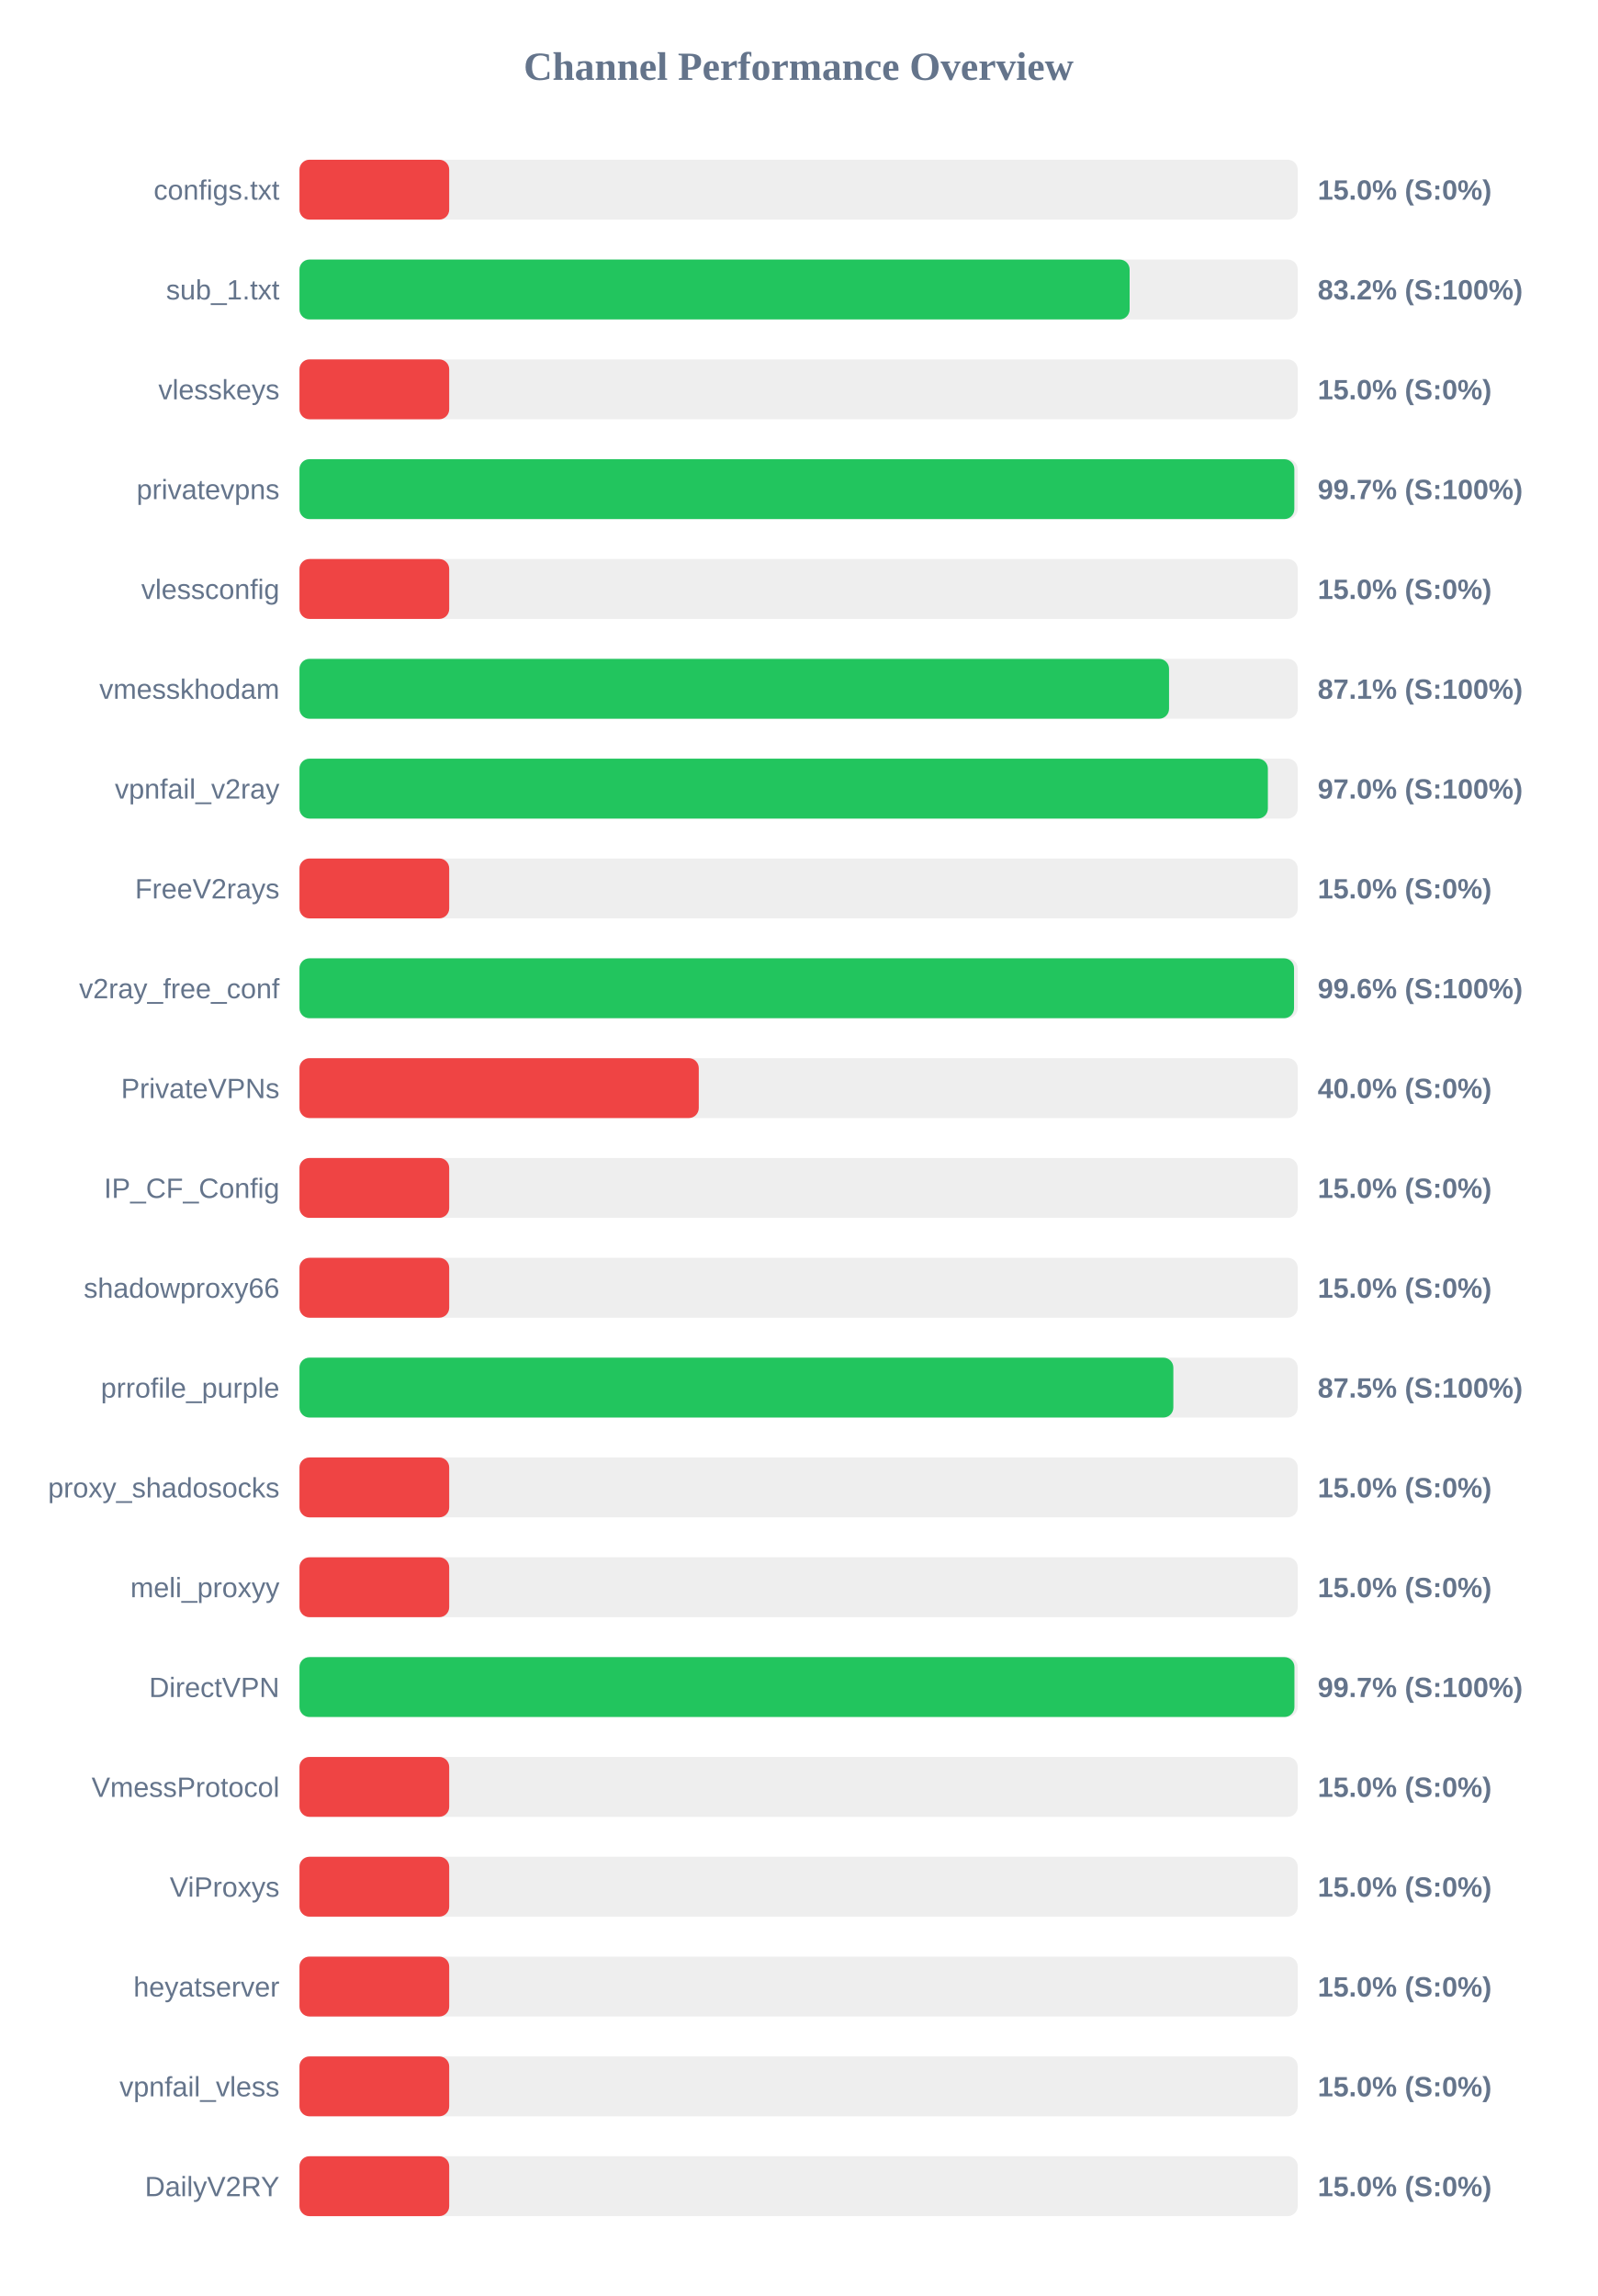
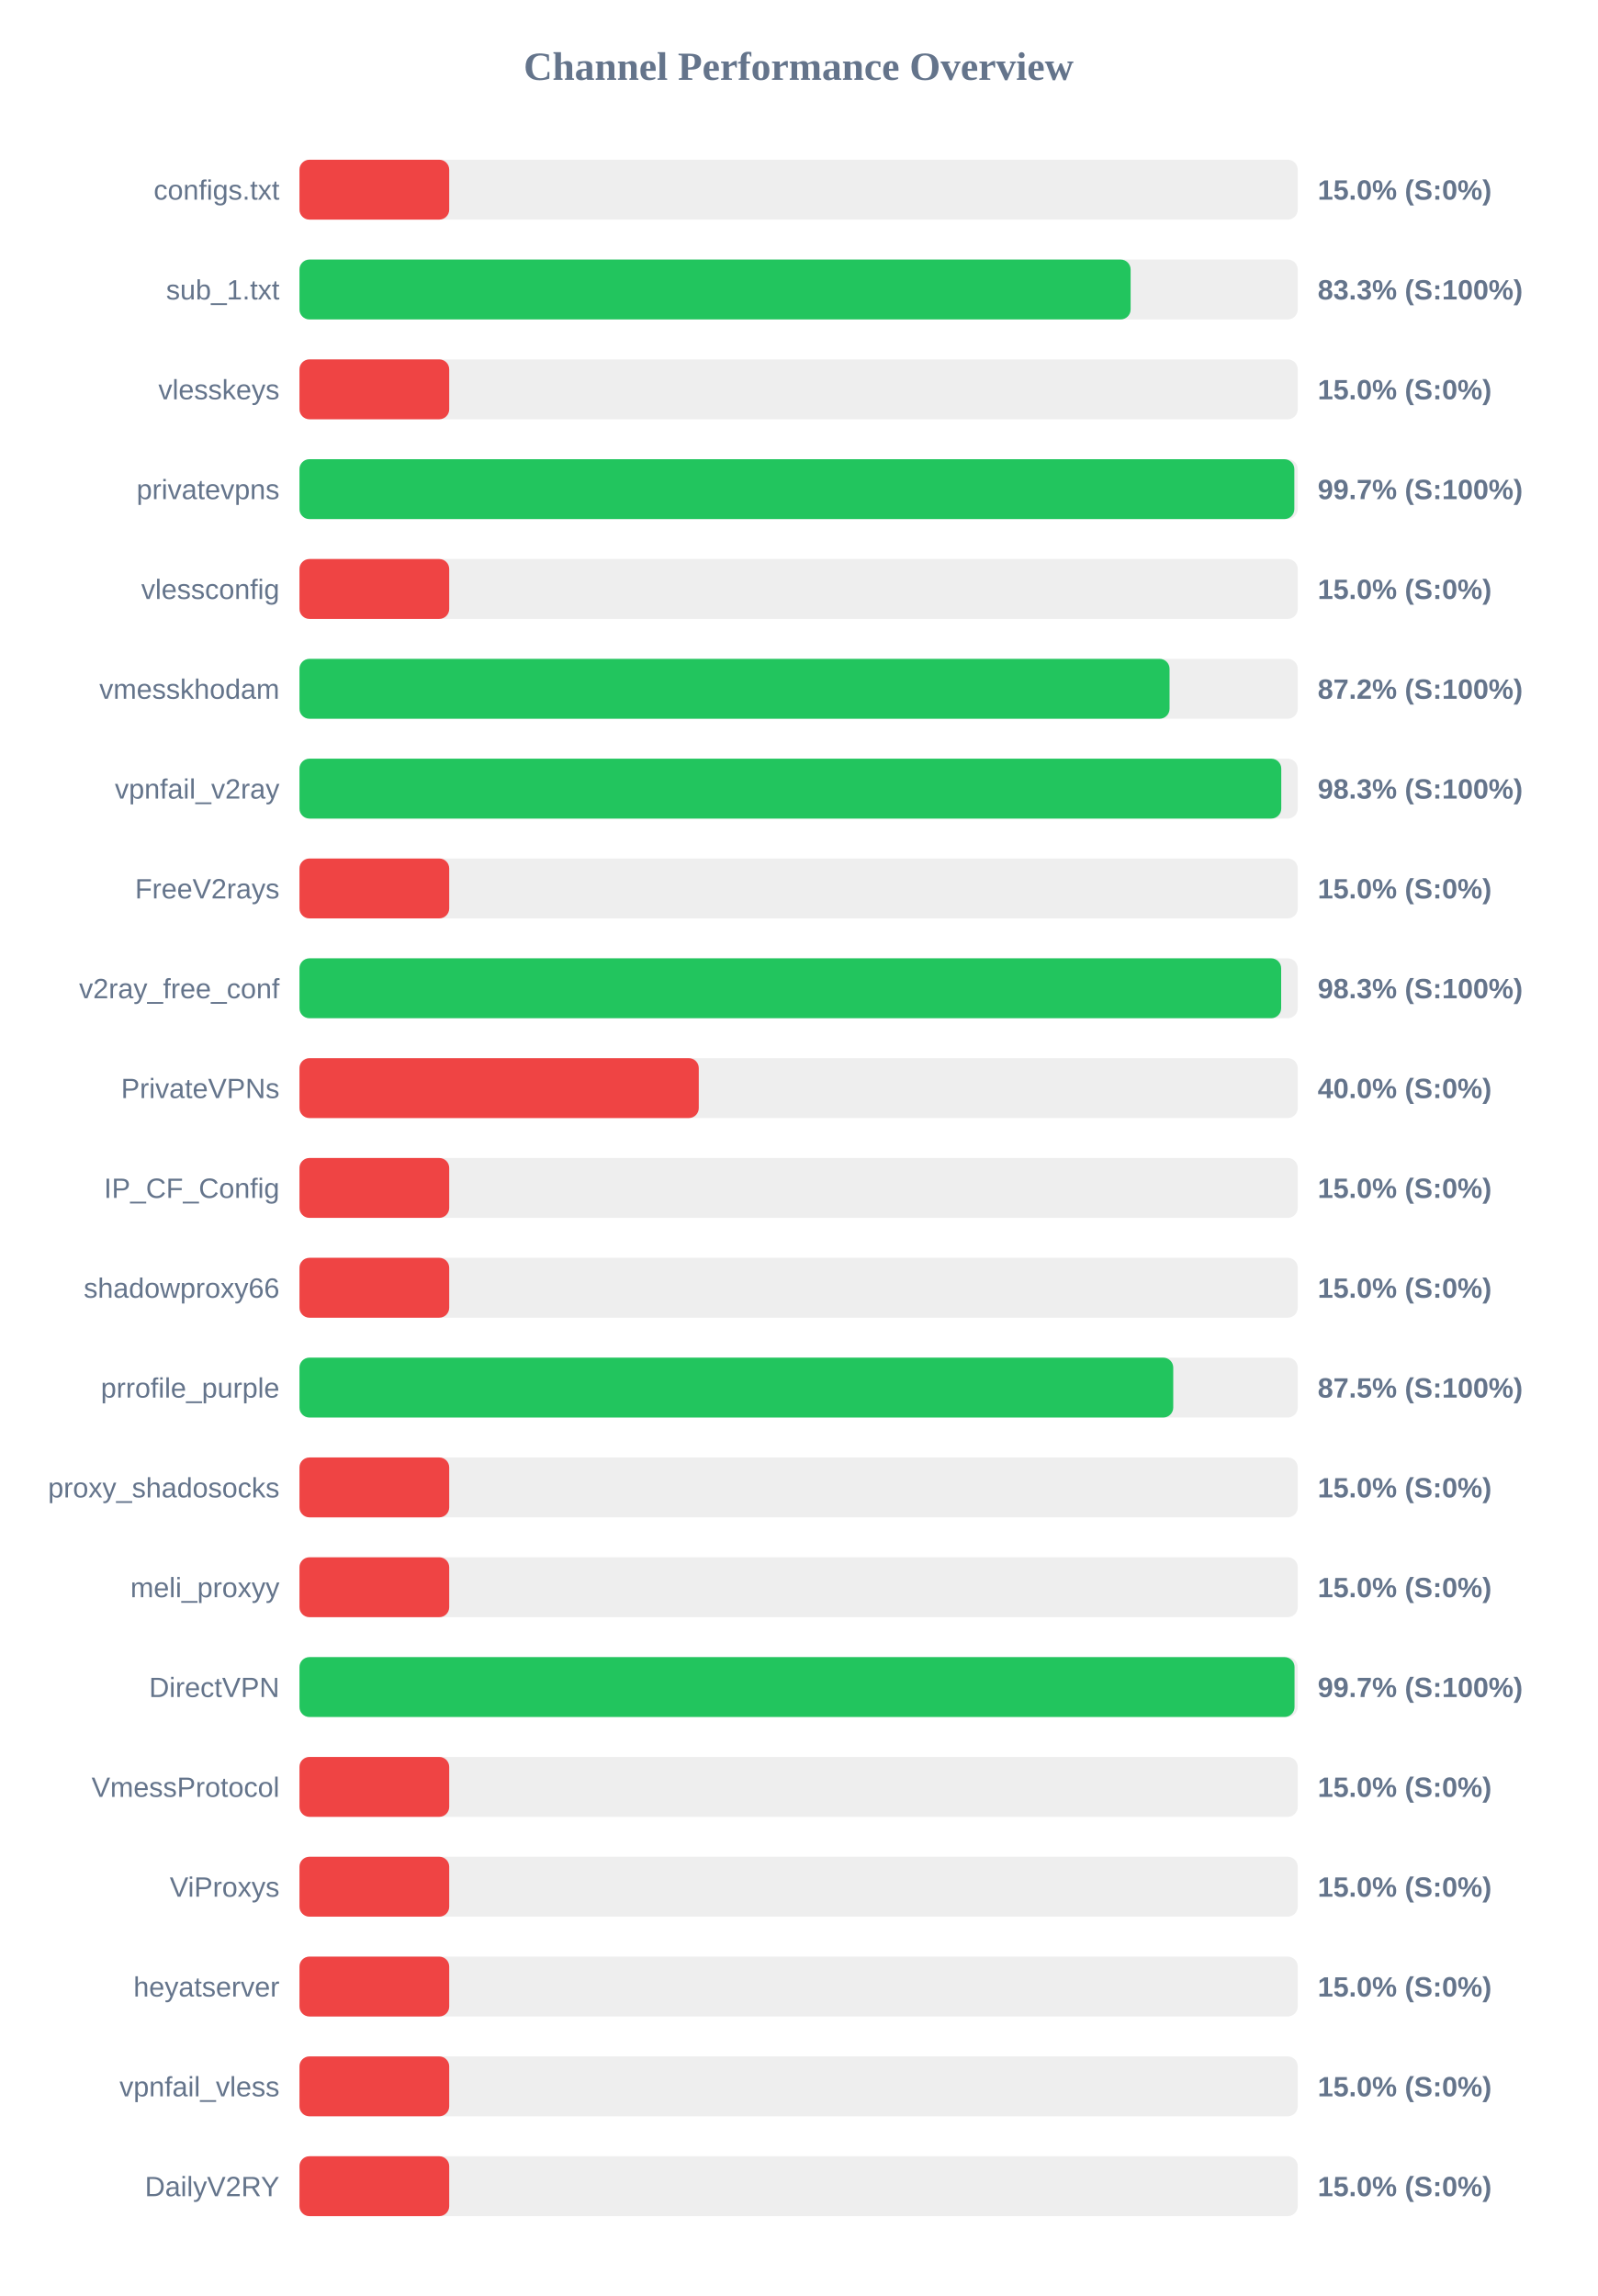
<svg xmlns="http://www.w3.org/2000/svg" width="800" height="1150" version="1.1">
  <style>
        .row { font: 14px Arial; fill: #64748b; }
        .score { font: bold 14px Arial; fill: #64748b; }
    </style>
  <text x="400" y="40" text-anchor="middle" font-size="20px" font-weight="bold" fill="#64748b">Channel Performance Overview</text>
  <rect x="150" y="80" width="500" height="30" fill="#eee" rx="5" />
  <rect x="150" y="80" width="75.0" height="30" fill="#ef4444" rx="5" />
  <text x="140" y="100" text-anchor="end" class="row">configs.txt</text>
  <text x="660" y="100" text-anchor="start" class="score">15.0% (S:0%)</text>
  <rect x="150" y="130" width="500" height="30" fill="#eee" rx="5" />
-   <rect x="150" y="130" width="415.8" height="30" fill="#22c55e" rx="5" />
+   <rect x="150" y="130" width="416.3" height="30" fill="#22c55e" rx="5" />
  <text x="140" y="150" text-anchor="end" class="row">sub_1.txt</text>
-   <text x="660" y="150" text-anchor="start" class="score">83.2% (S:100%)</text>
+   <text x="660" y="150" text-anchor="start" class="score">83.3% (S:100%)</text>
  <rect x="150" y="180" width="500" height="30" fill="#eee" rx="5" />
  <rect x="150" y="180" width="75.0" height="30" fill="#ef4444" rx="5" />
  <text x="140" y="200" text-anchor="end" class="row">vlesskeys</text>
  <text x="660" y="200" text-anchor="start" class="score">15.0% (S:0%)</text>
  <rect x="150" y="230" width="500" height="30" fill="#eee" rx="5" />
  <rect x="150" y="230" width="498.3" height="30" fill="#22c55e" rx="5" />
  <text x="140" y="250" text-anchor="end" class="row">privatevpns</text>
  <text x="660" y="250" text-anchor="start" class="score">99.7% (S:100%)</text>
  <rect x="150" y="280" width="500" height="30" fill="#eee" rx="5" />
  <rect x="150" y="280" width="75.0" height="30" fill="#ef4444" rx="5" />
  <text x="140" y="300" text-anchor="end" class="row">vlessconfig</text>
  <text x="660" y="300" text-anchor="start" class="score">15.0% (S:0%)</text>
  <rect x="150" y="330" width="500" height="30" fill="#eee" rx="5" />
-   <rect x="150" y="330" width="435.55" height="30" fill="#22c55e" rx="5" />
+   <rect x="150" y="330" width="435.8" height="30" fill="#22c55e" rx="5" />
  <text x="140" y="350" text-anchor="end" class="row">vmesskhodam</text>
-   <text x="660" y="350" text-anchor="start" class="score">87.1% (S:100%)</text>
+   <text x="660" y="350" text-anchor="start" class="score">87.2% (S:100%)</text>
  <rect x="150" y="380" width="500" height="30" fill="#eee" rx="5" />
-   <rect x="150" y="380" width="485.05" height="30" fill="#22c55e" rx="5" />
+   <rect x="150" y="380" width="491.75" height="30" fill="#22c55e" rx="5" />
  <text x="140" y="400" text-anchor="end" class="row">vpnfail_v2ray</text>
-   <text x="660" y="400" text-anchor="start" class="score">97.0% (S:100%)</text>
+   <text x="660" y="400" text-anchor="start" class="score">98.3% (S:100%)</text>
  <rect x="150" y="430" width="500" height="30" fill="#eee" rx="5" />
  <rect x="150" y="430" width="75.0" height="30" fill="#ef4444" rx="5" />
  <text x="140" y="450" text-anchor="end" class="row">FreeV2rays</text>
  <text x="660" y="450" text-anchor="start" class="score">15.0% (S:0%)</text>
  <rect x="150" y="480" width="500" height="30" fill="#eee" rx="5" />
-   <rect x="150" y="480" width="498.15" height="30" fill="#22c55e" rx="5" />
+   <rect x="150" y="480" width="491.7" height="30" fill="#22c55e" rx="5" />
  <text x="140" y="500" text-anchor="end" class="row">v2ray_free_conf</text>
-   <text x="660" y="500" text-anchor="start" class="score">99.6% (S:100%)</text>
+   <text x="660" y="500" text-anchor="start" class="score">98.3% (S:100%)</text>
  <rect x="150" y="530" width="500" height="30" fill="#eee" rx="5" />
  <rect x="150" y="530" width="200.0" height="30" fill="#ef4444" rx="5" />
  <text x="140" y="550" text-anchor="end" class="row">PrivateVPNs</text>
  <text x="660" y="550" text-anchor="start" class="score">40.0% (S:0%)</text>
  <rect x="150" y="580" width="500" height="30" fill="#eee" rx="5" />
  <rect x="150" y="580" width="75.0" height="30" fill="#ef4444" rx="5" />
  <text x="140" y="600" text-anchor="end" class="row">IP_CF_Config</text>
  <text x="660" y="600" text-anchor="start" class="score">15.0% (S:0%)</text>
  <rect x="150" y="630" width="500" height="30" fill="#eee" rx="5" />
  <rect x="150" y="630" width="75.0" height="30" fill="#ef4444" rx="5" />
  <text x="140" y="650" text-anchor="end" class="row">shadowproxy66</text>
  <text x="660" y="650" text-anchor="start" class="score">15.0% (S:0%)</text>
  <rect x="150" y="680" width="500" height="30" fill="#eee" rx="5" />
-   <rect x="150" y="680" width="437.7" height="30" fill="#22c55e" rx="5" />
+   <rect x="150" y="680" width="437.65" height="30" fill="#22c55e" rx="5" />
  <text x="140" y="700" text-anchor="end" class="row">prrofile_purple</text>
  <text x="660" y="700" text-anchor="start" class="score">87.5% (S:100%)</text>
  <rect x="150" y="730" width="500" height="30" fill="#eee" rx="5" />
  <rect x="150" y="730" width="75.0" height="30" fill="#ef4444" rx="5" />
  <text x="140" y="750" text-anchor="end" class="row">proxy_shadosocks</text>
  <text x="660" y="750" text-anchor="start" class="score">15.0% (S:0%)</text>
  <rect x="150" y="780" width="500" height="30" fill="#eee" rx="5" />
  <rect x="150" y="780" width="75.0" height="30" fill="#ef4444" rx="5" />
  <text x="140" y="800" text-anchor="end" class="row">meli_proxyy</text>
  <text x="660" y="800" text-anchor="start" class="score">15.0% (S:0%)</text>
  <rect x="150" y="830" width="500" height="30" fill="#eee" rx="5" />
-   <rect x="150" y="830" width="498.35" height="30" fill="#22c55e" rx="5" />
+   <rect x="150" y="830" width="498.4" height="30" fill="#22c55e" rx="5" />
  <text x="140" y="850" text-anchor="end" class="row">DirectVPN</text>
  <text x="660" y="850" text-anchor="start" class="score">99.7% (S:100%)</text>
  <rect x="150" y="880" width="500" height="30" fill="#eee" rx="5" />
  <rect x="150" y="880" width="75.0" height="30" fill="#ef4444" rx="5" />
  <text x="140" y="900" text-anchor="end" class="row">VmessProtocol</text>
  <text x="660" y="900" text-anchor="start" class="score">15.0% (S:0%)</text>
  <rect x="150" y="930" width="500" height="30" fill="#eee" rx="5" />
  <rect x="150" y="930" width="75.0" height="30" fill="#ef4444" rx="5" />
  <text x="140" y="950" text-anchor="end" class="row">ViProxys</text>
  <text x="660" y="950" text-anchor="start" class="score">15.0% (S:0%)</text>
  <rect x="150" y="980" width="500" height="30" fill="#eee" rx="5" />
  <rect x="150" y="980" width="75.0" height="30" fill="#ef4444" rx="5" />
  <text x="140" y="1000" text-anchor="end" class="row">heyatserver</text>
  <text x="660" y="1000" text-anchor="start" class="score">15.0% (S:0%)</text>
  <rect x="150" y="1030" width="500" height="30" fill="#eee" rx="5" />
  <rect x="150" y="1030" width="75.0" height="30" fill="#ef4444" rx="5" />
  <text x="140" y="1050" text-anchor="end" class="row">vpnfail_vless</text>
  <text x="660" y="1050" text-anchor="start" class="score">15.0% (S:0%)</text>
  <rect x="150" y="1080" width="500" height="30" fill="#eee" rx="5" />
  <rect x="150" y="1080" width="75.0" height="30" fill="#ef4444" rx="5" />
  <text x="140" y="1100" text-anchor="end" class="row">DailyV2RY</text>
  <text x="660" y="1100" text-anchor="start" class="score">15.0% (S:0%)</text>
</svg>
